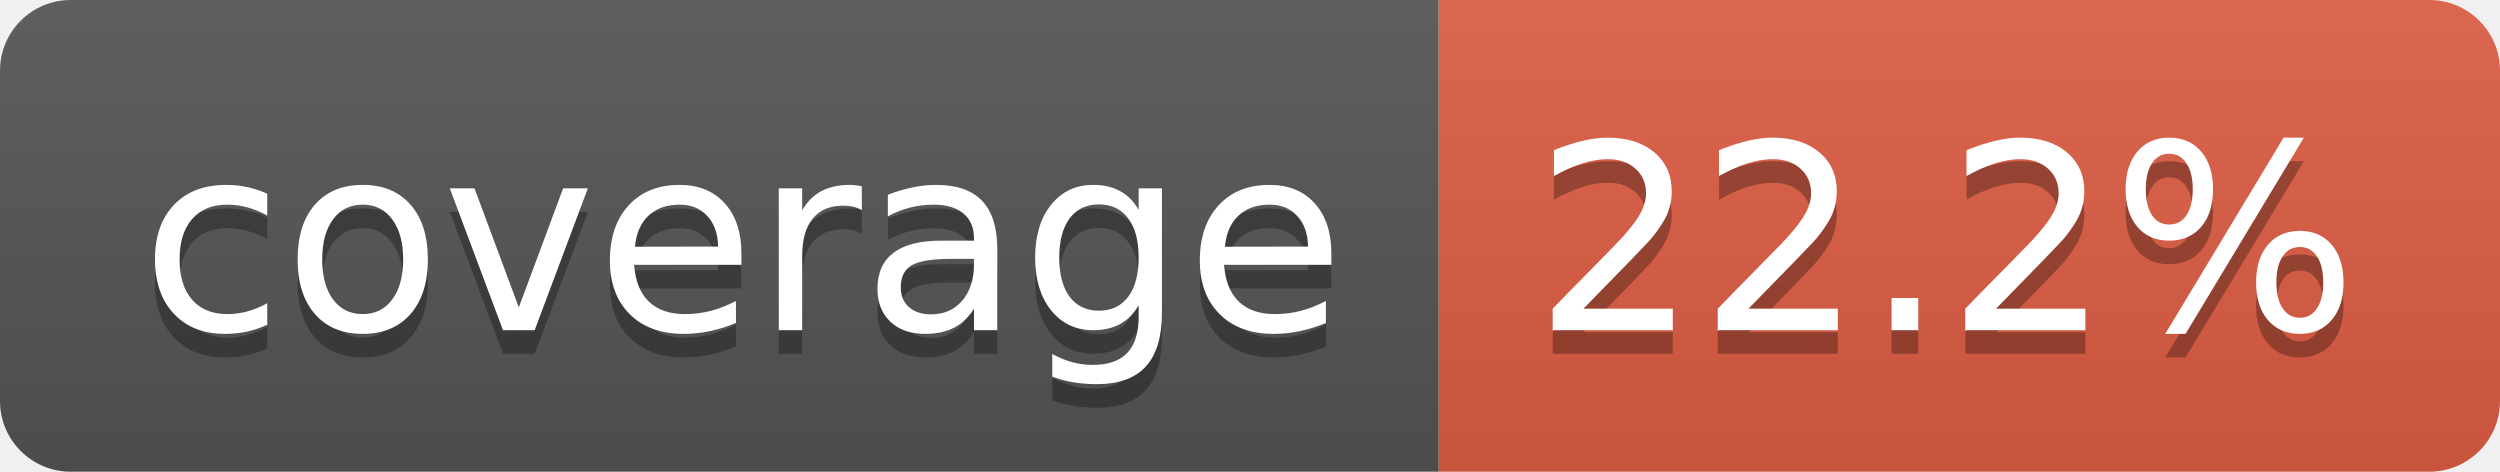
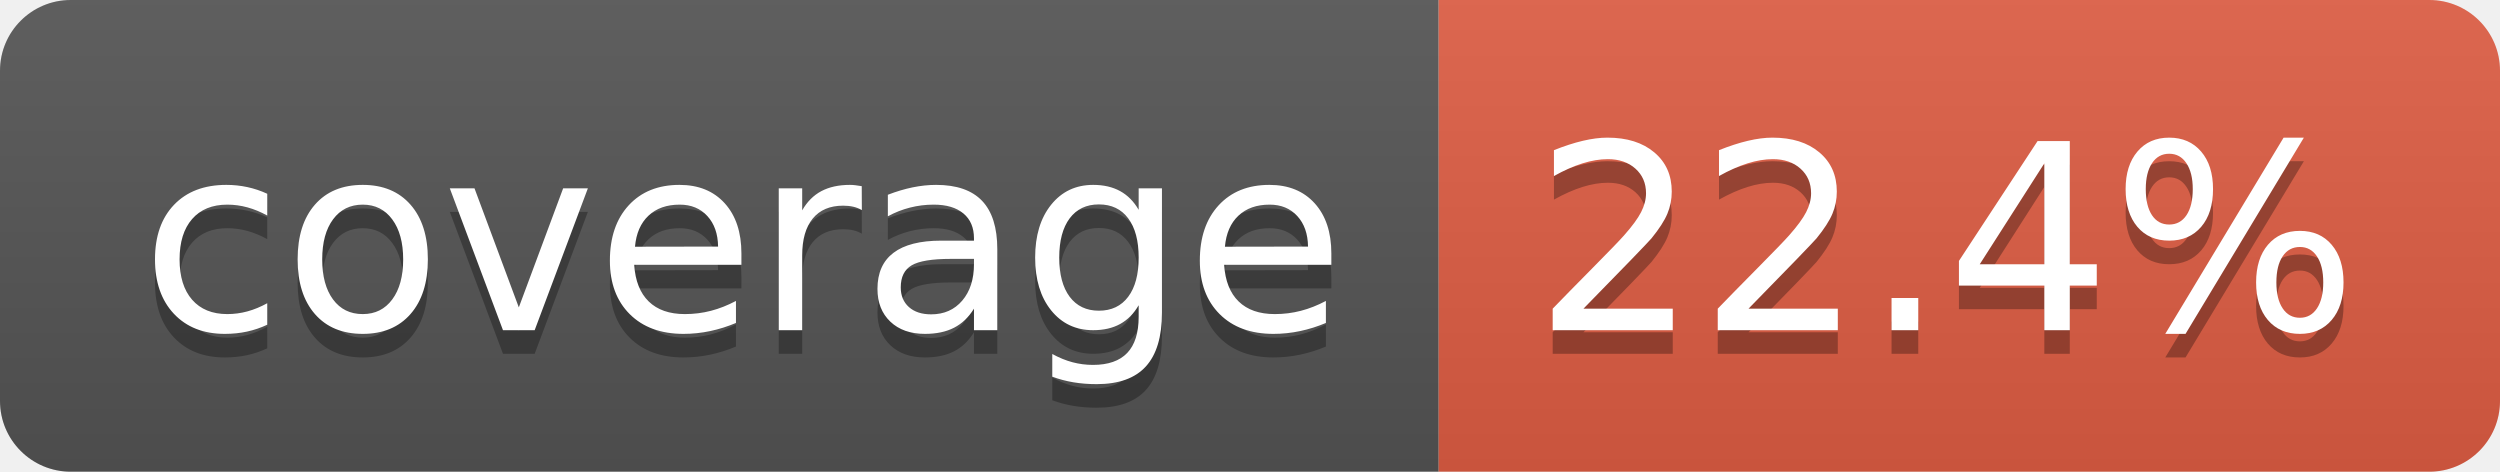
- <svg xmlns="http://www.w3.org/2000/svg" width="106" height="20" role="img" aria-label="coverage: 22.2%">
+ <svg xmlns="http://www.w3.org/2000/svg" width="106" height="20" role="img" aria-label="coverage: 22.4%">
  <linearGradient id="s" x2="0" y2="100%">
    <stop offset="0" stop-color="#bbb" stop-opacity=".1" />
    <stop offset="1" stop-opacity=".1" />
  </linearGradient>
  <clipPath id="r">
    <rect width="106" height="20" rx="3" fill="#fff" />
  </clipPath>
  <g clip-path="url(#r)">
    <rect width="61" height="20" fill="#555" />
    <rect x="61" width="45" height="20" fill="#e05d44" />
    <rect width="106" height="20" fill="url(#s)" />
  </g>
  <g fill="#fff" text-anchor="middle" font-family="Verdana,Geneva,DejaVu Sans,sans-serif" text-rendering="geometricPrecision" font-size="110">
    <text aria-hidden="true" x="315" y="150" fill="#010101" fill-opacity=".3" transform="scale(.1)" textLength="510">coverage</text>
    <text x="315" y="140" transform="scale(.1)" fill="#fff" textLength="510">coverage</text>
-     <text aria-hidden="true" x="825" y="150" fill="#010101" fill-opacity=".3" transform="scale(.1)" textLength="350">22.2%</text>
-     <text x="825" y="140" transform="scale(.1)" fill="#fff" textLength="350">22.2%</text>
+     <text aria-hidden="true" x="825" y="150" fill="#010101" fill-opacity=".3" transform="scale(.1)" textLength="350">22.4%</text>
+     <text x="825" y="140" transform="scale(.1)" fill="#fff" textLength="350">22.4%</text>
  </g>
</svg>
